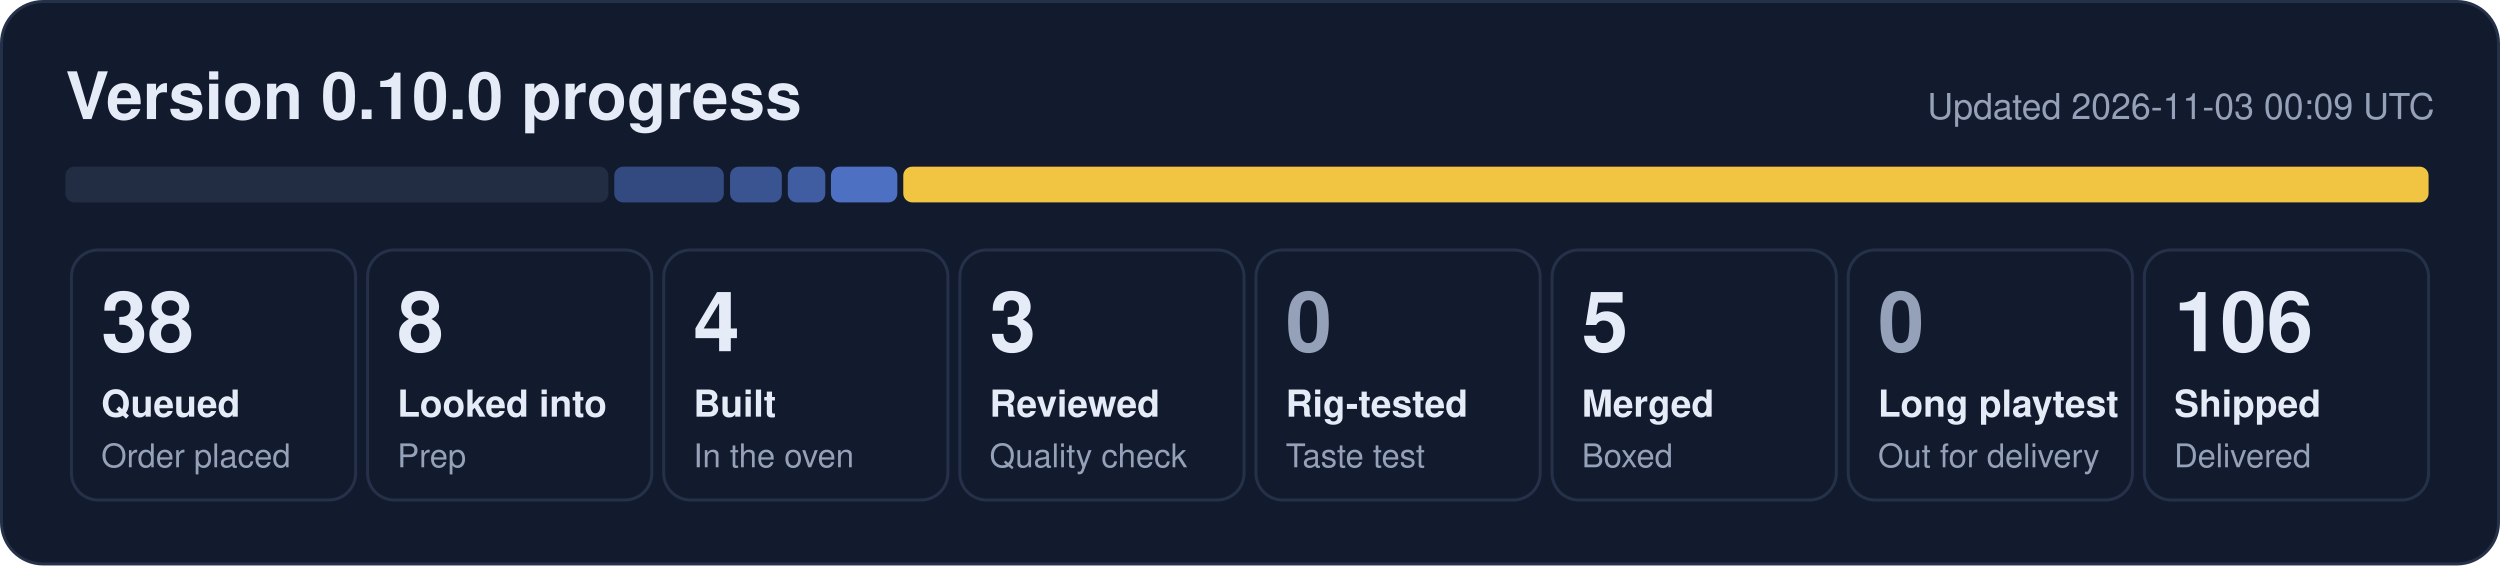
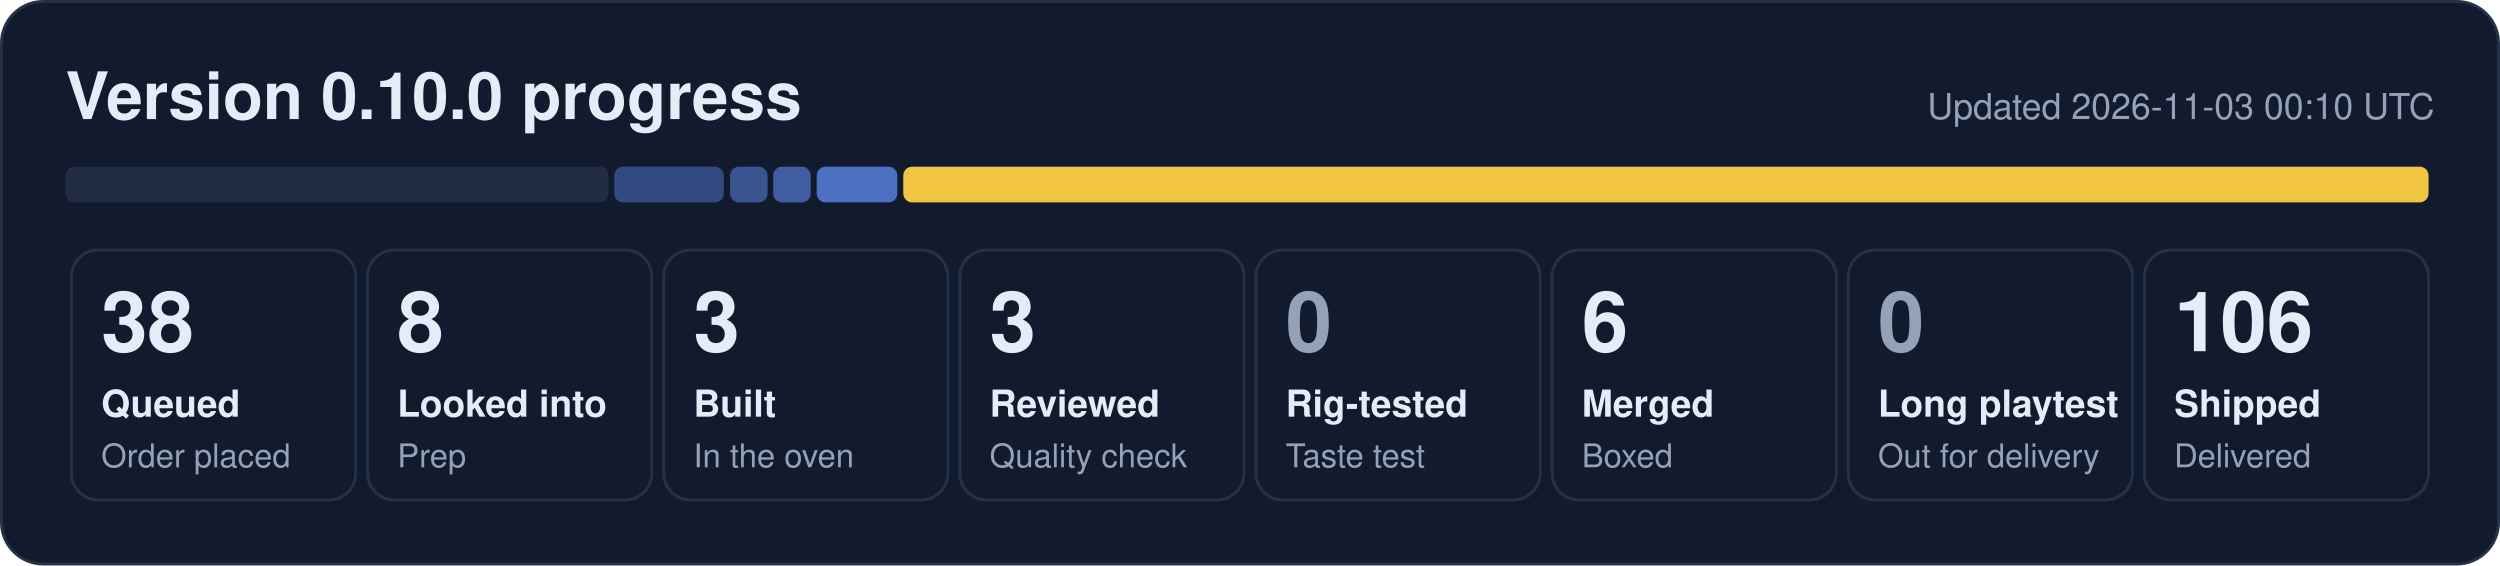
- <svg xmlns="http://www.w3.org/2000/svg" width="840" height="190" viewBox="0 0 840 190" role="img" aria-label="0.10.0 progress: 38 queued, 8 looked into, 4 built, 3 reviewed, 5 merged, 106 shipped">
+ <svg xmlns="http://www.w3.org/2000/svg" width="840" height="190" viewBox="0 0 840 190" role="img" aria-label="0.10.0 progress: 38 queued, 8 looked into, 3 built, 3 reviewed, 6 merged, 106 shipped">
  <rect x="0.5" y="0.5" width="839" height="189" rx="14" fill="#121b2e" stroke="#243149" />
  <text x="22" y="40" font-family="Segoe UI, Helvetica, Arial, sans-serif" font-size="22" font-weight="700" fill="#e6ecf7">Version 0.10.0 progress</text>
-   <text x="818" y="40" font-family="Segoe UI, Helvetica, Arial, sans-serif" font-size="12" fill="#95a1b8" text-anchor="end">Updated 2026-11-03 00:09 UTC</text>
+   <text x="818" y="40" font-family="Segoe UI, Helvetica, Arial, sans-serif" font-size="12" fill="#95a1b8" text-anchor="end">Updated 2026-11-03 00:10 UTC</text>
  <rect x="22.0" y="56" width="182.4" height="12" rx="3" fill="#222d44" fill-opacity="1.00" />
  <rect x="206.4" y="56" width="36.8" height="12" rx="3" fill="#5d86e8" fill-opacity="0.44" />
-   <rect x="245.3" y="56" width="17.4" height="12" rx="3" fill="#5d86e8" fill-opacity="0.53" />
-   <rect x="264.7" y="56" width="12.6" height="12" rx="3" fill="#5d86e8" fill-opacity="0.62" />
-   <rect x="279.2" y="56" width="22.3" height="12" rx="3" fill="#5d86e8" fill-opacity="0.80" />
+   <rect x="245.3" y="56" width="12.6" height="12" rx="3" fill="#5d86e8" fill-opacity="0.53" />
+   <rect x="259.8" y="56" width="12.6" height="12" rx="3" fill="#5d86e8" fill-opacity="0.62" />
+   <rect x="274.4" y="56" width="27.1" height="12" rx="3" fill="#5d86e8" fill-opacity="0.80" />
  <rect x="303.5" y="56" width="512.5" height="12" rx="3" fill="#f5c842" fill-opacity="0.98" />
  <rect x="24.0" y="84" width="95.5" height="84" rx="9" fill="none" stroke="#243149" />
  <text x="34.0" y="118" font-family="Segoe UI, Helvetica, Arial, sans-serif" font-size="28" font-weight="800" fill="#e6ecf7">38</text>
  <text x="34.0" y="140" font-family="Segoe UI, Helvetica, Arial, sans-serif" font-size="12.5" font-weight="600" fill="#e6ecf7">Queued</text>
  <text x="34.0" y="157" font-family="Segoe UI, Helvetica, Arial, sans-serif" font-size="11" fill="#95a1b8">Order placed</text>
  <rect x="123.5" y="84" width="95.5" height="84" rx="9" fill="none" stroke="#243149" />
  <text x="133.5" y="118" font-family="Segoe UI, Helvetica, Arial, sans-serif" font-size="28" font-weight="800" fill="#e6ecf7">8</text>
  <text x="133.5" y="140" font-family="Segoe UI, Helvetica, Arial, sans-serif" font-size="12.5" font-weight="600" fill="#e6ecf7">Looked into</text>
  <text x="133.5" y="157" font-family="Segoe UI, Helvetica, Arial, sans-serif" font-size="11" fill="#95a1b8">Prep</text>
  <rect x="223.0" y="84" width="95.5" height="84" rx="9" fill="none" stroke="#243149" />
-   <text x="233.0" y="118" font-family="Segoe UI, Helvetica, Arial, sans-serif" font-size="28" font-weight="800" fill="#e6ecf7">4</text>
+   <text x="233.0" y="118" font-family="Segoe UI, Helvetica, Arial, sans-serif" font-size="28" font-weight="800" fill="#e6ecf7">3</text>
  <text x="233.0" y="140" font-family="Segoe UI, Helvetica, Arial, sans-serif" font-size="12.5" font-weight="600" fill="#e6ecf7">Built</text>
  <text x="233.0" y="157" font-family="Segoe UI, Helvetica, Arial, sans-serif" font-size="11" fill="#95a1b8">In the oven</text>
  <rect x="322.5" y="84" width="95.5" height="84" rx="9" fill="none" stroke="#243149" />
  <text x="332.5" y="118" font-family="Segoe UI, Helvetica, Arial, sans-serif" font-size="28" font-weight="800" fill="#e6ecf7">3</text>
  <text x="332.5" y="140" font-family="Segoe UI, Helvetica, Arial, sans-serif" font-size="12.5" font-weight="600" fill="#e6ecf7">Reviewed</text>
  <text x="332.5" y="157" font-family="Segoe UI, Helvetica, Arial, sans-serif" font-size="11" fill="#95a1b8">Quality check</text>
  <rect x="422.0" y="84" width="95.5" height="84" rx="9" fill="none" stroke="#243149" />
  <text x="432.0" y="118" font-family="Segoe UI, Helvetica, Arial, sans-serif" font-size="28" font-weight="800" fill="#95a1b8">0</text>
  <text x="432.0" y="140" font-family="Segoe UI, Helvetica, Arial, sans-serif" font-size="12.5" font-weight="600" fill="#e6ecf7">Rig-tested</text>
  <text x="432.0" y="157" font-family="Segoe UI, Helvetica, Arial, sans-serif" font-size="11" fill="#95a1b8">Taste test</text>
  <rect x="521.5" y="84" width="95.5" height="84" rx="9" fill="none" stroke="#243149" />
-   <text x="531.5" y="118" font-family="Segoe UI, Helvetica, Arial, sans-serif" font-size="28" font-weight="800" fill="#e6ecf7">5</text>
+   <text x="531.5" y="118" font-family="Segoe UI, Helvetica, Arial, sans-serif" font-size="28" font-weight="800" fill="#e6ecf7">6</text>
  <text x="531.5" y="140" font-family="Segoe UI, Helvetica, Arial, sans-serif" font-size="12.5" font-weight="600" fill="#e6ecf7">Merged</text>
  <text x="531.5" y="157" font-family="Segoe UI, Helvetica, Arial, sans-serif" font-size="11" fill="#95a1b8">Boxed</text>
  <rect x="621.0" y="84" width="95.5" height="84" rx="9" fill="none" stroke="#243149" />
  <text x="631.0" y="118" font-family="Segoe UI, Helvetica, Arial, sans-serif" font-size="28" font-weight="800" fill="#95a1b8">0</text>
  <text x="631.0" y="140" font-family="Segoe UI, Helvetica, Arial, sans-serif" font-size="12.5" font-weight="600" fill="#e6ecf7">Long playtest</text>
  <text x="631.0" y="157" font-family="Segoe UI, Helvetica, Arial, sans-serif" font-size="11" fill="#95a1b8">Out for delivery</text>
  <rect x="720.5" y="84" width="95.5" height="84" rx="9" fill="none" stroke="#243149" />
  <text x="730.5" y="118" font-family="Segoe UI, Helvetica, Arial, sans-serif" font-size="28" font-weight="800" fill="#e6ecf7">106</text>
  <text x="730.5" y="140" font-family="Segoe UI, Helvetica, Arial, sans-serif" font-size="12.5" font-weight="600" fill="#e6ecf7">Shipped</text>
  <text x="730.5" y="157" font-family="Segoe UI, Helvetica, Arial, sans-serif" font-size="11" fill="#95a1b8">Delivered</text>
</svg>
